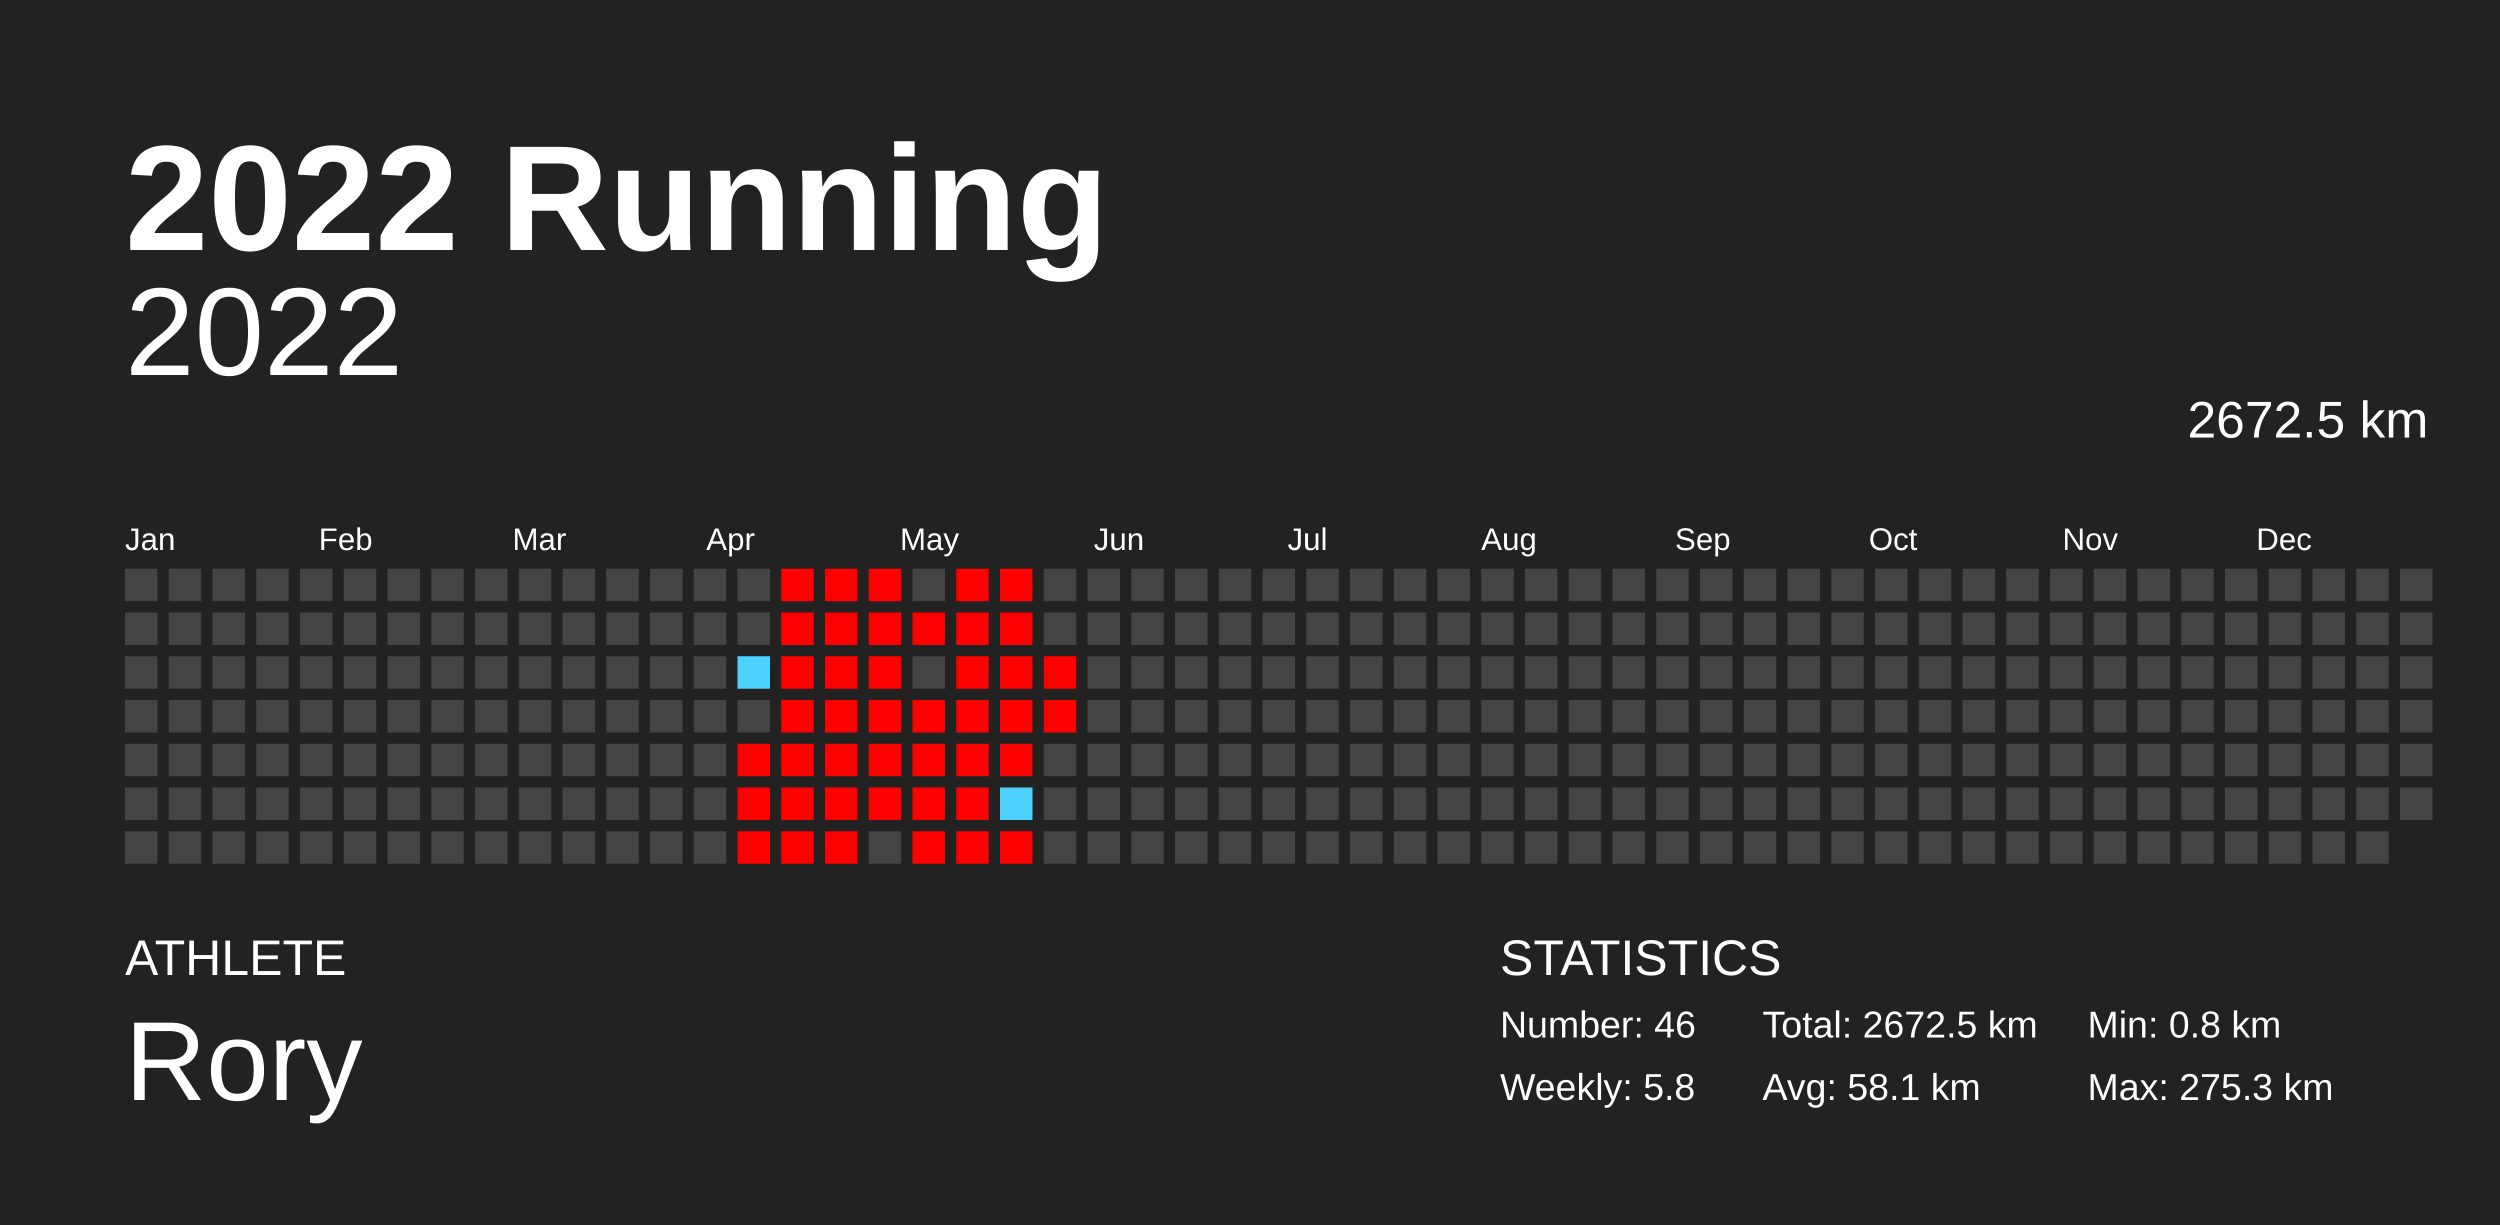
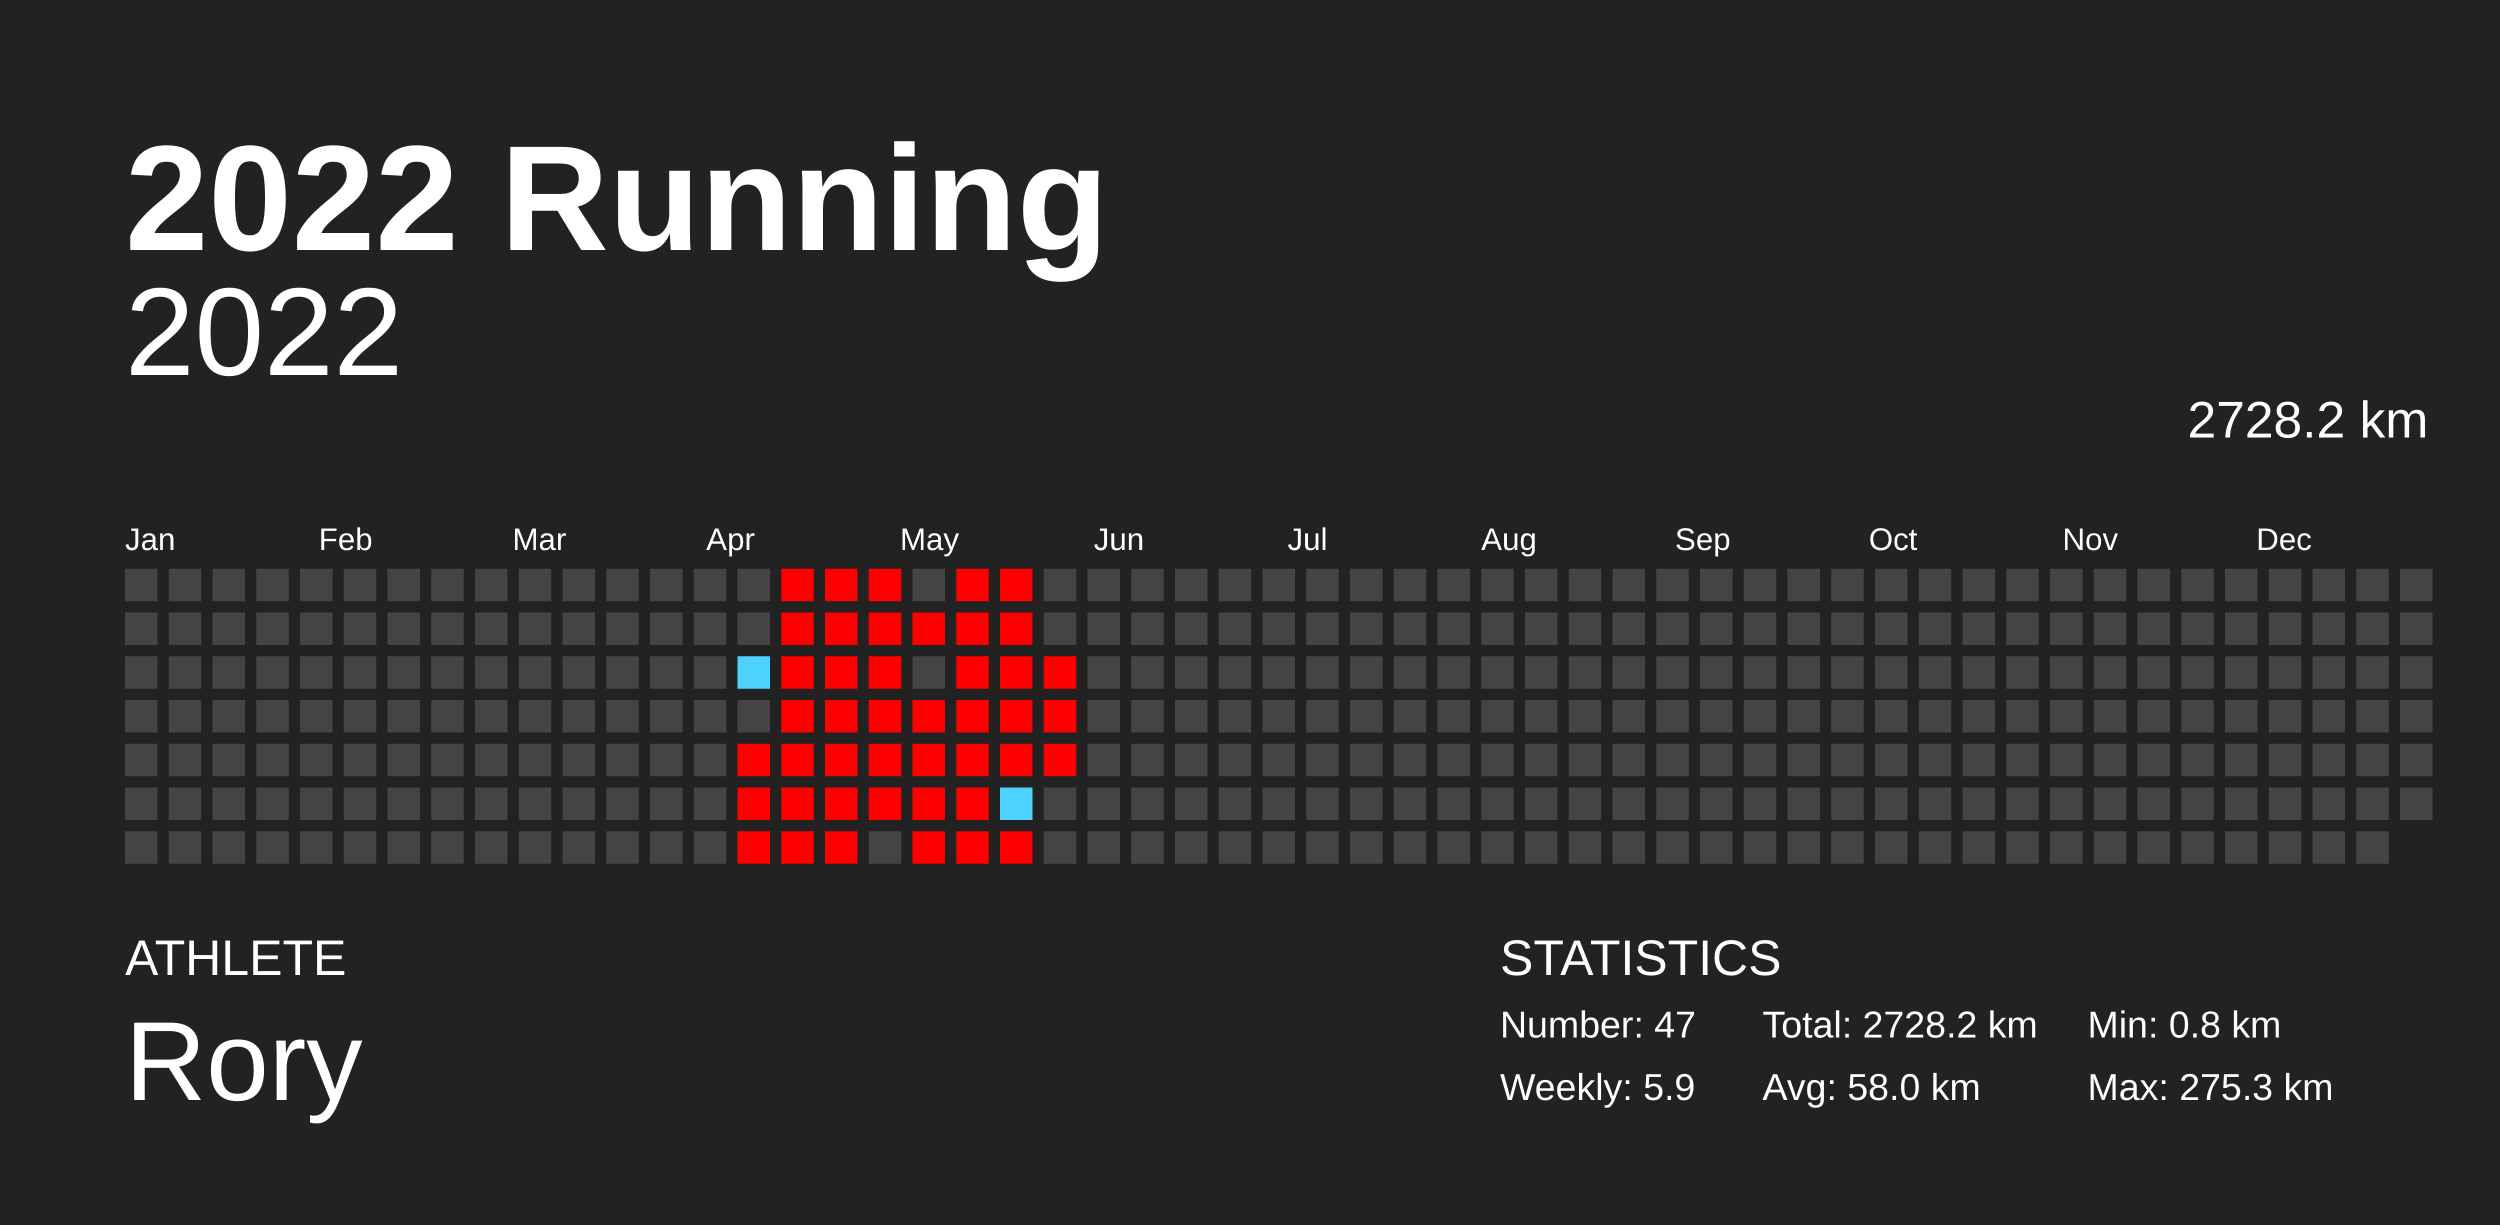
<svg xmlns="http://www.w3.org/2000/svg" baseProfile="full" height="98mm" version="1.1" viewBox="0,0,200,98" width="200mm">
  <defs />
  <rect fill="#222222" height="98" width="200" x="0" y="0" />
  <text fill="#FFFFFF" style="font-size:12px; font-family:Arial; font-weight:bold;" x="10" y="20">2022 Running</text>
  <text fill="#FFFFFF" style="font-size:4px; font-family:Arial" x="10" y="78">ATHLETE</text>
  <text fill="#FFFFFF" style="font-size:9px; font-family:Arial" x="10" y="88">Rory</text>
  <text fill="#FFFFFF" style="font-size:4px; font-family:Arial" x="120" y="78">STATISTICS</text>
-   <text fill="#FFFFFF" style="font-size:3px; font-family:Arial" x="120" y="83">Number: 46</text>
-   <text fill="#FFFFFF" style="font-size:3px; font-family:Arial" x="120" y="88">Weekly: 5.8</text>
-   <text fill="#FFFFFF" style="font-size:3px; font-family:Arial" x="141" y="83">Total: 2672.5 km</text>
-   <text fill="#FFFFFF" style="font-size:3px; font-family:Arial" x="141" y="88">Avg: 58.1 km</text>
+   <text fill="#FFFFFF" style="font-size:3px; font-family:Arial" x="120" y="83">Number: 47</text>
+   <text fill="#FFFFFF" style="font-size:3px; font-family:Arial" x="120" y="88">Weekly: 5.9</text>
+   <text fill="#FFFFFF" style="font-size:3px; font-family:Arial" x="141" y="83">Total: 2728.2 km</text>
+   <text fill="#FFFFFF" style="font-size:3px; font-family:Arial" x="141" y="88">Avg: 58.0 km</text>
  <text fill="#FFFFFF" style="font-size:3px; font-family:Arial" x="167" y="83">Min: 0.8 km</text>
  <text fill="#FFFFFF" style="font-size:3px; font-family:Arial" x="167" y="88">Max: 275.3 km</text>
  <text alignment-baseline="hanging" fill="#FFFFFF" style="font-size:10.0px; font-family:Arial;" x="10" y="30">2022</text>
-   <text alignment-baseline="hanging" fill="#FFFFFF" style="font-size:4.125px; font-family:Arial;" x="175" y="35">2672.5 km</text>
+   <text alignment-baseline="hanging" fill="#FFFFFF" style="font-size:4.125px; font-family:Arial;" x="175" y="35">2728.2 km</text>
  <text fill="#FFFFFF" style="font-size:2.5px; font-family:Arial" x="10.0" y="44">Jan</text>
  <text fill="#FFFFFF" style="font-size:2.5px; font-family:Arial" x="25.5" y="44">Feb</text>
  <text fill="#FFFFFF" style="font-size:2.5px; font-family:Arial" x="41.0" y="44">Mar</text>
  <text fill="#FFFFFF" style="font-size:2.5px; font-family:Arial" x="56.5" y="44">Apr</text>
  <text fill="#FFFFFF" style="font-size:2.5px; font-family:Arial" x="72.0" y="44">May</text>
  <text fill="#FFFFFF" style="font-size:2.5px; font-family:Arial" x="87.5" y="44">Jun</text>
  <text fill="#FFFFFF" style="font-size:2.5px; font-family:Arial" x="103.0" y="44">Jul</text>
  <text fill="#FFFFFF" style="font-size:2.5px; font-family:Arial" x="118.5" y="44">Aug</text>
  <text fill="#FFFFFF" style="font-size:2.5px; font-family:Arial" x="134.0" y="44">Sep</text>
  <text fill="#FFFFFF" style="font-size:2.5px; font-family:Arial" x="149.5" y="44">Oct</text>
  <text fill="#FFFFFF" style="font-size:2.5px; font-family:Arial" x="165.0" y="44">Nov</text>
  <text fill="#FFFFFF" style="font-size:2.5px; font-family:Arial" x="180.5" y="44">Dec</text>
  <rect fill="#444444" height="2.6" width="2.6" x="10.0" y="45.5" />
  <rect fill="#444444" height="2.6" width="2.6" x="10.0" y="49.0" />
  <rect fill="#444444" height="2.6" width="2.6" x="10.0" y="52.5" />
  <rect fill="#444444" height="2.6" width="2.6" x="10.0" y="56.0" />
  <rect fill="#444444" height="2.6" width="2.6" x="10.0" y="59.5" />
  <rect fill="#444444" height="2.6" width="2.6" x="10.0" y="63.0" />
  <rect fill="#444444" height="2.6" width="2.6" x="10.0" y="66.5" />
  <rect fill="#444444" height="2.6" width="2.6" x="13.5" y="45.5" />
  <rect fill="#444444" height="2.6" width="2.6" x="13.5" y="49.0" />
  <rect fill="#444444" height="2.6" width="2.6" x="13.5" y="52.5" />
  <rect fill="#444444" height="2.6" width="2.6" x="13.5" y="56.0" />
  <rect fill="#444444" height="2.6" width="2.6" x="13.5" y="59.5" />
  <rect fill="#444444" height="2.6" width="2.6" x="13.5" y="63.0" />
  <rect fill="#444444" height="2.6" width="2.6" x="13.5" y="66.5" />
  <rect fill="#444444" height="2.6" width="2.6" x="17.0" y="45.5" />
  <rect fill="#444444" height="2.6" width="2.6" x="17.0" y="49.0" />
  <rect fill="#444444" height="2.6" width="2.6" x="17.0" y="52.5" />
  <rect fill="#444444" height="2.6" width="2.6" x="17.0" y="56.0" />
  <rect fill="#444444" height="2.6" width="2.6" x="17.0" y="59.5" />
  <rect fill="#444444" height="2.6" width="2.6" x="17.0" y="63.0" />
  <rect fill="#444444" height="2.6" width="2.6" x="17.0" y="66.5" />
  <rect fill="#444444" height="2.6" width="2.6" x="20.5" y="45.5" />
  <rect fill="#444444" height="2.6" width="2.6" x="20.5" y="49.0" />
  <rect fill="#444444" height="2.6" width="2.6" x="20.5" y="52.5" />
  <rect fill="#444444" height="2.6" width="2.6" x="20.5" y="56.0" />
  <rect fill="#444444" height="2.6" width="2.6" x="20.5" y="59.5" />
  <rect fill="#444444" height="2.6" width="2.6" x="20.5" y="63.0" />
  <rect fill="#444444" height="2.6" width="2.6" x="20.5" y="66.5" />
  <rect fill="#444444" height="2.6" width="2.6" x="24.0" y="45.5" />
  <rect fill="#444444" height="2.6" width="2.6" x="24.0" y="49.0" />
  <rect fill="#444444" height="2.6" width="2.6" x="24.0" y="52.5" />
  <rect fill="#444444" height="2.6" width="2.6" x="24.0" y="56.0" />
  <rect fill="#444444" height="2.6" width="2.6" x="24.0" y="59.5" />
  <rect fill="#444444" height="2.6" width="2.6" x="24.0" y="63.0" />
  <rect fill="#444444" height="2.6" width="2.6" x="24.0" y="66.5" />
  <rect fill="#444444" height="2.6" width="2.6" x="27.5" y="45.5" />
  <rect fill="#444444" height="2.6" width="2.6" x="27.5" y="49.0" />
  <rect fill="#444444" height="2.6" width="2.6" x="27.5" y="52.5" />
  <rect fill="#444444" height="2.6" width="2.6" x="27.5" y="56.0" />
  <rect fill="#444444" height="2.6" width="2.6" x="27.5" y="59.5" />
  <rect fill="#444444" height="2.6" width="2.6" x="27.5" y="63.0" />
  <rect fill="#444444" height="2.6" width="2.6" x="27.5" y="66.5" />
  <rect fill="#444444" height="2.6" width="2.6" x="31.0" y="45.5" />
  <rect fill="#444444" height="2.6" width="2.6" x="31.0" y="49.0" />
  <rect fill="#444444" height="2.6" width="2.6" x="31.0" y="52.5" />
  <rect fill="#444444" height="2.6" width="2.6" x="31.0" y="56.0" />
  <rect fill="#444444" height="2.6" width="2.6" x="31.0" y="59.5" />
  <rect fill="#444444" height="2.6" width="2.6" x="31.0" y="63.0" />
  <rect fill="#444444" height="2.6" width="2.6" x="31.0" y="66.5" />
  <rect fill="#444444" height="2.6" width="2.6" x="34.5" y="45.5" />
  <rect fill="#444444" height="2.6" width="2.6" x="34.5" y="49.0" />
  <rect fill="#444444" height="2.6" width="2.6" x="34.5" y="52.5" />
  <rect fill="#444444" height="2.6" width="2.6" x="34.5" y="56.0" />
  <rect fill="#444444" height="2.6" width="2.6" x="34.5" y="59.5" />
  <rect fill="#444444" height="2.6" width="2.6" x="34.5" y="63.0" />
  <rect fill="#444444" height="2.6" width="2.6" x="34.5" y="66.5" />
  <rect fill="#444444" height="2.6" width="2.6" x="38.0" y="45.5" />
  <rect fill="#444444" height="2.6" width="2.6" x="38.0" y="49.0" />
  <rect fill="#444444" height="2.6" width="2.6" x="38.0" y="52.5" />
  <rect fill="#444444" height="2.6" width="2.6" x="38.0" y="56.0" />
  <rect fill="#444444" height="2.6" width="2.6" x="38.0" y="59.5" />
  <rect fill="#444444" height="2.6" width="2.6" x="38.0" y="63.0" />
  <rect fill="#444444" height="2.6" width="2.6" x="38.0" y="66.5" />
  <rect fill="#444444" height="2.6" width="2.6" x="41.5" y="45.5" />
  <rect fill="#444444" height="2.6" width="2.6" x="41.5" y="49.0" />
  <rect fill="#444444" height="2.6" width="2.6" x="41.5" y="52.5" />
  <rect fill="#444444" height="2.6" width="2.6" x="41.5" y="56.0" />
  <rect fill="#444444" height="2.6" width="2.6" x="41.5" y="59.5" />
  <rect fill="#444444" height="2.6" width="2.6" x="41.5" y="63.0" />
  <rect fill="#444444" height="2.6" width="2.6" x="41.5" y="66.5" />
  <rect fill="#444444" height="2.6" width="2.6" x="45.0" y="45.5" />
  <rect fill="#444444" height="2.6" width="2.6" x="45.0" y="49.0" />
  <rect fill="#444444" height="2.6" width="2.6" x="45.0" y="52.5" />
  <rect fill="#444444" height="2.6" width="2.6" x="45.0" y="56.0" />
  <rect fill="#444444" height="2.6" width="2.6" x="45.0" y="59.5" />
  <rect fill="#444444" height="2.6" width="2.6" x="45.0" y="63.0" />
  <rect fill="#444444" height="2.6" width="2.6" x="45.0" y="66.5" />
  <rect fill="#444444" height="2.6" width="2.6" x="48.5" y="45.5" />
  <rect fill="#444444" height="2.6" width="2.6" x="48.5" y="49.0" />
  <rect fill="#444444" height="2.6" width="2.6" x="48.5" y="52.5" />
  <rect fill="#444444" height="2.6" width="2.6" x="48.5" y="56.0" />
  <rect fill="#444444" height="2.6" width="2.6" x="48.5" y="59.5" />
  <rect fill="#444444" height="2.6" width="2.6" x="48.5" y="63.0" />
  <rect fill="#444444" height="2.6" width="2.6" x="48.5" y="66.5" />
  <rect fill="#444444" height="2.6" width="2.6" x="52.0" y="45.5" />
  <rect fill="#444444" height="2.6" width="2.6" x="52.0" y="49.0" />
  <rect fill="#444444" height="2.6" width="2.6" x="52.0" y="52.5" />
  <rect fill="#444444" height="2.6" width="2.6" x="52.0" y="56.0" />
  <rect fill="#444444" height="2.6" width="2.6" x="52.0" y="59.5" />
  <rect fill="#444444" height="2.6" width="2.6" x="52.0" y="63.0" />
  <rect fill="#444444" height="2.6" width="2.6" x="52.0" y="66.5" />
  <rect fill="#444444" height="2.6" width="2.6" x="55.5" y="45.5" />
  <rect fill="#444444" height="2.6" width="2.6" x="55.5" y="49.0" />
  <rect fill="#444444" height="2.6" width="2.6" x="55.5" y="52.5" />
  <rect fill="#444444" height="2.6" width="2.6" x="55.5" y="56.0" />
  <rect fill="#444444" height="2.6" width="2.6" x="55.5" y="59.5" />
  <rect fill="#444444" height="2.6" width="2.6" x="55.5" y="63.0" />
  <rect fill="#444444" height="2.6" width="2.6" x="55.5" y="66.5" />
  <rect fill="#444444" height="2.6" width="2.6" x="59.0" y="45.5" />
  <rect fill="#444444" height="2.6" width="2.6" x="59.0" y="49.0" />
  <rect fill="#4dd2ff" height="2.6" width="2.6" x="59.0" y="52.5" />
  <rect fill="#444444" height="2.6" width="2.6" x="59.0" y="56.0" />
  <rect fill="red" height="2.6" width="2.6" x="59.0" y="59.5" />
  <rect fill="red" height="2.6" width="2.6" x="59.0" y="63.0" />
  <rect fill="red" height="2.6" width="2.6" x="59.0" y="66.5" />
  <rect fill="red" height="2.6" width="2.6" x="62.5" y="45.5" />
  <rect fill="red" height="2.6" width="2.6" x="62.5" y="49.0" />
  <rect fill="red" height="2.6" width="2.6" x="62.5" y="52.5" />
  <rect fill="red" height="2.6" width="2.6" x="62.5" y="56.0" />
  <rect fill="red" height="2.6" width="2.6" x="62.5" y="59.5" />
  <rect fill="red" height="2.6" width="2.6" x="62.5" y="63.0" />
  <rect fill="red" height="2.6" width="2.6" x="62.5" y="66.5" />
  <rect fill="red" height="2.6" width="2.6" x="66.0" y="45.5" />
  <rect fill="red" height="2.6" width="2.6" x="66.0" y="49.0" />
  <rect fill="red" height="2.6" width="2.6" x="66.0" y="52.5" />
  <rect fill="red" height="2.6" width="2.6" x="66.0" y="56.0" />
  <rect fill="red" height="2.6" width="2.6" x="66.0" y="59.5" />
  <rect fill="red" height="2.6" width="2.6" x="66.0" y="63.0" />
  <rect fill="red" height="2.6" width="2.6" x="66.0" y="66.5" />
  <rect fill="red" height="2.6" width="2.6" x="69.5" y="45.5" />
  <rect fill="red" height="2.6" width="2.6" x="69.5" y="49.0" />
  <rect fill="red" height="2.6" width="2.6" x="69.5" y="52.5" />
  <rect fill="red" height="2.6" width="2.6" x="69.5" y="56.0" />
  <rect fill="red" height="2.6" width="2.6" x="69.5" y="59.5" />
  <rect fill="red" height="2.6" width="2.6" x="69.5" y="63.0" />
  <rect fill="#444444" height="2.6" width="2.6" x="69.5" y="66.5" />
  <rect fill="#444444" height="2.6" width="2.6" x="73.0" y="45.5" />
  <rect fill="red" height="2.6" width="2.6" x="73.0" y="49.0" />
  <rect fill="#444444" height="2.6" width="2.6" x="73.0" y="52.5" />
  <rect fill="red" height="2.6" width="2.6" x="73.0" y="56.0" />
  <rect fill="red" height="2.6" width="2.6" x="73.0" y="59.5" />
  <rect fill="red" height="2.6" width="2.6" x="73.0" y="63.0" />
  <rect fill="red" height="2.6" width="2.6" x="73.0" y="66.5" />
  <rect fill="red" height="2.6" width="2.6" x="76.5" y="45.5" />
  <rect fill="red" height="2.6" width="2.6" x="76.5" y="49.0" />
  <rect fill="red" height="2.6" width="2.6" x="76.5" y="52.5" />
  <rect fill="red" height="2.6" width="2.6" x="76.5" y="56.0" />
  <rect fill="red" height="2.6" width="2.6" x="76.5" y="59.5" />
  <rect fill="red" height="2.6" width="2.6" x="76.5" y="63.0" />
  <rect fill="red" height="2.6" width="2.6" x="76.5" y="66.5" />
  <rect fill="red" height="2.6" width="2.6" x="80.0" y="45.5" />
  <rect fill="red" height="2.6" width="2.6" x="80.0" y="49.0" />
  <rect fill="red" height="2.6" width="2.6" x="80.0" y="52.5" />
  <rect fill="red" height="2.6" width="2.6" x="80.0" y="56.0" />
  <rect fill="red" height="2.6" width="2.6" x="80.0" y="59.5" />
  <rect fill="#4dd2ff" height="2.6" width="2.6" x="80.0" y="63.0" />
  <rect fill="red" height="2.6" width="2.6" x="80.0" y="66.5" />
  <rect fill="#444444" height="2.6" width="2.6" x="83.5" y="45.5" />
  <rect fill="#444444" height="2.6" width="2.6" x="83.5" y="49.0" />
  <rect fill="red" height="2.6" width="2.6" x="83.5" y="52.5" />
  <rect fill="red" height="2.6" width="2.6" x="83.5" y="56.0" />
-   <rect fill="#444444" height="2.6" width="2.6" x="83.5" y="59.5" />
+   <rect fill="red" height="2.6" width="2.6" x="83.5" y="59.5" />
  <rect fill="#444444" height="2.6" width="2.6" x="83.5" y="63.0" />
  <rect fill="#444444" height="2.6" width="2.6" x="83.5" y="66.5" />
  <rect fill="#444444" height="2.6" width="2.6" x="87.0" y="45.5" />
  <rect fill="#444444" height="2.6" width="2.6" x="87.0" y="49.0" />
  <rect fill="#444444" height="2.6" width="2.6" x="87.0" y="52.5" />
  <rect fill="#444444" height="2.6" width="2.6" x="87.0" y="56.0" />
  <rect fill="#444444" height="2.6" width="2.6" x="87.0" y="59.5" />
  <rect fill="#444444" height="2.6" width="2.6" x="87.0" y="63.0" />
  <rect fill="#444444" height="2.6" width="2.6" x="87.0" y="66.5" />
  <rect fill="#444444" height="2.6" width="2.6" x="90.5" y="45.5" />
  <rect fill="#444444" height="2.6" width="2.6" x="90.5" y="49.0" />
  <rect fill="#444444" height="2.6" width="2.6" x="90.5" y="52.5" />
  <rect fill="#444444" height="2.6" width="2.6" x="90.5" y="56.0" />
  <rect fill="#444444" height="2.6" width="2.6" x="90.5" y="59.5" />
  <rect fill="#444444" height="2.6" width="2.6" x="90.5" y="63.0" />
  <rect fill="#444444" height="2.6" width="2.6" x="90.5" y="66.5" />
  <rect fill="#444444" height="2.6" width="2.6" x="94.0" y="45.5" />
  <rect fill="#444444" height="2.6" width="2.6" x="94.0" y="49.0" />
  <rect fill="#444444" height="2.6" width="2.6" x="94.0" y="52.5" />
  <rect fill="#444444" height="2.6" width="2.6" x="94.0" y="56.0" />
  <rect fill="#444444" height="2.6" width="2.6" x="94.0" y="59.5" />
  <rect fill="#444444" height="2.6" width="2.6" x="94.0" y="63.0" />
  <rect fill="#444444" height="2.6" width="2.6" x="94.0" y="66.5" />
  <rect fill="#444444" height="2.6" width="2.6" x="97.5" y="45.5" />
  <rect fill="#444444" height="2.6" width="2.6" x="97.5" y="49.0" />
  <rect fill="#444444" height="2.6" width="2.6" x="97.5" y="52.5" />
  <rect fill="#444444" height="2.6" width="2.6" x="97.5" y="56.0" />
  <rect fill="#444444" height="2.6" width="2.6" x="97.5" y="59.5" />
  <rect fill="#444444" height="2.6" width="2.6" x="97.5" y="63.0" />
  <rect fill="#444444" height="2.6" width="2.6" x="97.5" y="66.5" />
  <rect fill="#444444" height="2.6" width="2.6" x="101.0" y="45.5" />
  <rect fill="#444444" height="2.6" width="2.6" x="101.0" y="49.0" />
  <rect fill="#444444" height="2.6" width="2.6" x="101.0" y="52.5" />
  <rect fill="#444444" height="2.6" width="2.6" x="101.0" y="56.0" />
  <rect fill="#444444" height="2.6" width="2.6" x="101.0" y="59.5" />
  <rect fill="#444444" height="2.6" width="2.6" x="101.0" y="63.0" />
  <rect fill="#444444" height="2.6" width="2.6" x="101.0" y="66.5" />
  <rect fill="#444444" height="2.6" width="2.6" x="104.5" y="45.5" />
  <rect fill="#444444" height="2.6" width="2.6" x="104.5" y="49.0" />
  <rect fill="#444444" height="2.6" width="2.6" x="104.5" y="52.5" />
  <rect fill="#444444" height="2.6" width="2.6" x="104.5" y="56.0" />
  <rect fill="#444444" height="2.6" width="2.6" x="104.5" y="59.5" />
  <rect fill="#444444" height="2.6" width="2.6" x="104.5" y="63.0" />
  <rect fill="#444444" height="2.6" width="2.6" x="104.5" y="66.5" />
  <rect fill="#444444" height="2.6" width="2.6" x="108.0" y="45.5" />
  <rect fill="#444444" height="2.6" width="2.6" x="108.0" y="49.0" />
  <rect fill="#444444" height="2.6" width="2.6" x="108.0" y="52.5" />
  <rect fill="#444444" height="2.6" width="2.6" x="108.0" y="56.0" />
  <rect fill="#444444" height="2.6" width="2.6" x="108.0" y="59.5" />
  <rect fill="#444444" height="2.6" width="2.6" x="108.0" y="63.0" />
  <rect fill="#444444" height="2.6" width="2.6" x="108.0" y="66.5" />
  <rect fill="#444444" height="2.6" width="2.6" x="111.5" y="45.5" />
  <rect fill="#444444" height="2.6" width="2.6" x="111.5" y="49.0" />
  <rect fill="#444444" height="2.6" width="2.6" x="111.5" y="52.5" />
  <rect fill="#444444" height="2.6" width="2.6" x="111.5" y="56.0" />
  <rect fill="#444444" height="2.6" width="2.6" x="111.5" y="59.5" />
  <rect fill="#444444" height="2.6" width="2.6" x="111.5" y="63.0" />
  <rect fill="#444444" height="2.6" width="2.6" x="111.5" y="66.5" />
  <rect fill="#444444" height="2.6" width="2.6" x="115.0" y="45.5" />
  <rect fill="#444444" height="2.6" width="2.6" x="115.0" y="49.0" />
  <rect fill="#444444" height="2.6" width="2.6" x="115.0" y="52.5" />
  <rect fill="#444444" height="2.6" width="2.6" x="115.0" y="56.0" />
  <rect fill="#444444" height="2.6" width="2.6" x="115.0" y="59.5" />
  <rect fill="#444444" height="2.6" width="2.6" x="115.0" y="63.0" />
  <rect fill="#444444" height="2.6" width="2.6" x="115.0" y="66.5" />
  <rect fill="#444444" height="2.6" width="2.6" x="118.5" y="45.5" />
  <rect fill="#444444" height="2.6" width="2.6" x="118.5" y="49.0" />
  <rect fill="#444444" height="2.6" width="2.6" x="118.5" y="52.5" />
  <rect fill="#444444" height="2.6" width="2.6" x="118.5" y="56.0" />
  <rect fill="#444444" height="2.6" width="2.6" x="118.5" y="59.5" />
  <rect fill="#444444" height="2.6" width="2.6" x="118.5" y="63.0" />
  <rect fill="#444444" height="2.6" width="2.6" x="118.5" y="66.5" />
  <rect fill="#444444" height="2.6" width="2.6" x="122.0" y="45.5" />
  <rect fill="#444444" height="2.6" width="2.6" x="122.0" y="49.0" />
  <rect fill="#444444" height="2.6" width="2.6" x="122.0" y="52.5" />
  <rect fill="#444444" height="2.6" width="2.6" x="122.0" y="56.0" />
  <rect fill="#444444" height="2.6" width="2.6" x="122.0" y="59.5" />
  <rect fill="#444444" height="2.6" width="2.6" x="122.0" y="63.0" />
  <rect fill="#444444" height="2.6" width="2.6" x="122.0" y="66.5" />
  <rect fill="#444444" height="2.6" width="2.6" x="125.5" y="45.5" />
  <rect fill="#444444" height="2.6" width="2.6" x="125.5" y="49.0" />
  <rect fill="#444444" height="2.6" width="2.6" x="125.5" y="52.5" />
  <rect fill="#444444" height="2.6" width="2.6" x="125.5" y="56.0" />
  <rect fill="#444444" height="2.6" width="2.6" x="125.5" y="59.5" />
  <rect fill="#444444" height="2.6" width="2.6" x="125.5" y="63.0" />
  <rect fill="#444444" height="2.6" width="2.6" x="125.5" y="66.5" />
  <rect fill="#444444" height="2.6" width="2.6" x="129.0" y="45.5" />
  <rect fill="#444444" height="2.6" width="2.6" x="129.0" y="49.0" />
  <rect fill="#444444" height="2.6" width="2.6" x="129.0" y="52.5" />
  <rect fill="#444444" height="2.6" width="2.6" x="129.0" y="56.0" />
  <rect fill="#444444" height="2.6" width="2.6" x="129.0" y="59.5" />
  <rect fill="#444444" height="2.6" width="2.6" x="129.0" y="63.0" />
  <rect fill="#444444" height="2.6" width="2.6" x="129.0" y="66.5" />
  <rect fill="#444444" height="2.6" width="2.6" x="132.5" y="45.5" />
  <rect fill="#444444" height="2.6" width="2.6" x="132.5" y="49.0" />
  <rect fill="#444444" height="2.6" width="2.6" x="132.5" y="52.5" />
  <rect fill="#444444" height="2.6" width="2.6" x="132.5" y="56.0" />
  <rect fill="#444444" height="2.6" width="2.6" x="132.5" y="59.5" />
  <rect fill="#444444" height="2.6" width="2.6" x="132.5" y="63.0" />
  <rect fill="#444444" height="2.6" width="2.6" x="132.5" y="66.5" />
  <rect fill="#444444" height="2.6" width="2.6" x="136.0" y="45.5" />
  <rect fill="#444444" height="2.6" width="2.6" x="136.0" y="49.0" />
  <rect fill="#444444" height="2.6" width="2.6" x="136.0" y="52.5" />
  <rect fill="#444444" height="2.6" width="2.6" x="136.0" y="56.0" />
  <rect fill="#444444" height="2.6" width="2.6" x="136.0" y="59.5" />
  <rect fill="#444444" height="2.6" width="2.6" x="136.0" y="63.0" />
  <rect fill="#444444" height="2.6" width="2.6" x="136.0" y="66.5" />
  <rect fill="#444444" height="2.6" width="2.6" x="139.5" y="45.5" />
  <rect fill="#444444" height="2.6" width="2.6" x="139.5" y="49.0" />
  <rect fill="#444444" height="2.6" width="2.6" x="139.5" y="52.5" />
  <rect fill="#444444" height="2.6" width="2.6" x="139.5" y="56.0" />
  <rect fill="#444444" height="2.6" width="2.6" x="139.5" y="59.5" />
  <rect fill="#444444" height="2.6" width="2.6" x="139.5" y="63.0" />
  <rect fill="#444444" height="2.6" width="2.6" x="139.5" y="66.5" />
  <rect fill="#444444" height="2.6" width="2.6" x="143.0" y="45.5" />
  <rect fill="#444444" height="2.6" width="2.6" x="143.0" y="49.0" />
  <rect fill="#444444" height="2.6" width="2.6" x="143.0" y="52.5" />
  <rect fill="#444444" height="2.6" width="2.6" x="143.0" y="56.0" />
  <rect fill="#444444" height="2.6" width="2.6" x="143.0" y="59.5" />
  <rect fill="#444444" height="2.6" width="2.6" x="143.0" y="63.0" />
  <rect fill="#444444" height="2.6" width="2.6" x="143.0" y="66.5" />
  <rect fill="#444444" height="2.6" width="2.6" x="146.5" y="45.5" />
  <rect fill="#444444" height="2.6" width="2.6" x="146.5" y="49.0" />
  <rect fill="#444444" height="2.6" width="2.6" x="146.5" y="52.5" />
  <rect fill="#444444" height="2.6" width="2.6" x="146.5" y="56.0" />
  <rect fill="#444444" height="2.6" width="2.6" x="146.5" y="59.5" />
  <rect fill="#444444" height="2.6" width="2.6" x="146.5" y="63.0" />
  <rect fill="#444444" height="2.6" width="2.6" x="146.5" y="66.5" />
  <rect fill="#444444" height="2.6" width="2.6" x="150.0" y="45.5" />
  <rect fill="#444444" height="2.6" width="2.6" x="150.0" y="49.0" />
  <rect fill="#444444" height="2.6" width="2.6" x="150.0" y="52.5" />
  <rect fill="#444444" height="2.6" width="2.6" x="150.0" y="56.0" />
  <rect fill="#444444" height="2.6" width="2.6" x="150.0" y="59.5" />
  <rect fill="#444444" height="2.6" width="2.6" x="150.0" y="63.0" />
  <rect fill="#444444" height="2.6" width="2.6" x="150.0" y="66.5" />
  <rect fill="#444444" height="2.6" width="2.6" x="153.5" y="45.5" />
  <rect fill="#444444" height="2.6" width="2.6" x="153.5" y="49.0" />
  <rect fill="#444444" height="2.6" width="2.6" x="153.5" y="52.5" />
  <rect fill="#444444" height="2.6" width="2.6" x="153.5" y="56.0" />
  <rect fill="#444444" height="2.6" width="2.6" x="153.5" y="59.5" />
  <rect fill="#444444" height="2.6" width="2.6" x="153.5" y="63.0" />
  <rect fill="#444444" height="2.6" width="2.6" x="153.5" y="66.5" />
  <rect fill="#444444" height="2.6" width="2.6" x="157.0" y="45.5" />
  <rect fill="#444444" height="2.6" width="2.6" x="157.0" y="49.0" />
  <rect fill="#444444" height="2.6" width="2.6" x="157.0" y="52.5" />
  <rect fill="#444444" height="2.6" width="2.6" x="157.0" y="56.0" />
  <rect fill="#444444" height="2.6" width="2.6" x="157.0" y="59.5" />
  <rect fill="#444444" height="2.6" width="2.6" x="157.0" y="63.0" />
  <rect fill="#444444" height="2.6" width="2.6" x="157.0" y="66.5" />
  <rect fill="#444444" height="2.6" width="2.6" x="160.5" y="45.5" />
  <rect fill="#444444" height="2.6" width="2.6" x="160.5" y="49.0" />
  <rect fill="#444444" height="2.6" width="2.6" x="160.5" y="52.5" />
  <rect fill="#444444" height="2.6" width="2.6" x="160.5" y="56.0" />
  <rect fill="#444444" height="2.6" width="2.6" x="160.5" y="59.5" />
  <rect fill="#444444" height="2.6" width="2.6" x="160.5" y="63.0" />
  <rect fill="#444444" height="2.6" width="2.6" x="160.5" y="66.5" />
  <rect fill="#444444" height="2.6" width="2.6" x="164.0" y="45.5" />
  <rect fill="#444444" height="2.6" width="2.6" x="164.0" y="49.0" />
  <rect fill="#444444" height="2.6" width="2.6" x="164.0" y="52.5" />
  <rect fill="#444444" height="2.6" width="2.6" x="164.0" y="56.0" />
  <rect fill="#444444" height="2.6" width="2.6" x="164.0" y="59.5" />
  <rect fill="#444444" height="2.6" width="2.6" x="164.0" y="63.0" />
  <rect fill="#444444" height="2.6" width="2.6" x="164.0" y="66.5" />
  <rect fill="#444444" height="2.6" width="2.6" x="167.5" y="45.5" />
  <rect fill="#444444" height="2.6" width="2.6" x="167.5" y="49.0" />
  <rect fill="#444444" height="2.6" width="2.6" x="167.5" y="52.5" />
  <rect fill="#444444" height="2.6" width="2.6" x="167.5" y="56.0" />
  <rect fill="#444444" height="2.6" width="2.6" x="167.5" y="59.5" />
  <rect fill="#444444" height="2.6" width="2.6" x="167.5" y="63.0" />
  <rect fill="#444444" height="2.6" width="2.6" x="167.5" y="66.5" />
  <rect fill="#444444" height="2.6" width="2.6" x="171.0" y="45.5" />
  <rect fill="#444444" height="2.6" width="2.6" x="171.0" y="49.0" />
  <rect fill="#444444" height="2.6" width="2.6" x="171.0" y="52.5" />
  <rect fill="#444444" height="2.6" width="2.6" x="171.0" y="56.0" />
  <rect fill="#444444" height="2.6" width="2.6" x="171.0" y="59.5" />
  <rect fill="#444444" height="2.6" width="2.6" x="171.0" y="63.0" />
  <rect fill="#444444" height="2.6" width="2.6" x="171.0" y="66.5" />
  <rect fill="#444444" height="2.6" width="2.6" x="174.5" y="45.5" />
  <rect fill="#444444" height="2.6" width="2.6" x="174.5" y="49.0" />
  <rect fill="#444444" height="2.6" width="2.6" x="174.5" y="52.5" />
  <rect fill="#444444" height="2.6" width="2.6" x="174.5" y="56.0" />
  <rect fill="#444444" height="2.6" width="2.6" x="174.5" y="59.5" />
  <rect fill="#444444" height="2.6" width="2.6" x="174.5" y="63.0" />
  <rect fill="#444444" height="2.6" width="2.6" x="174.5" y="66.5" />
  <rect fill="#444444" height="2.6" width="2.6" x="178.0" y="45.5" />
  <rect fill="#444444" height="2.6" width="2.6" x="178.0" y="49.0" />
  <rect fill="#444444" height="2.6" width="2.6" x="178.0" y="52.5" />
  <rect fill="#444444" height="2.6" width="2.6" x="178.0" y="56.0" />
  <rect fill="#444444" height="2.6" width="2.6" x="178.0" y="59.5" />
  <rect fill="#444444" height="2.6" width="2.6" x="178.0" y="63.0" />
  <rect fill="#444444" height="2.6" width="2.6" x="178.0" y="66.5" />
  <rect fill="#444444" height="2.6" width="2.6" x="181.5" y="45.5" />
  <rect fill="#444444" height="2.6" width="2.6" x="181.5" y="49.0" />
  <rect fill="#444444" height="2.6" width="2.6" x="181.5" y="52.5" />
  <rect fill="#444444" height="2.6" width="2.6" x="181.5" y="56.0" />
  <rect fill="#444444" height="2.6" width="2.6" x="181.5" y="59.5" />
  <rect fill="#444444" height="2.6" width="2.6" x="181.5" y="63.0" />
  <rect fill="#444444" height="2.6" width="2.6" x="181.5" y="66.5" />
  <rect fill="#444444" height="2.6" width="2.6" x="185.0" y="45.5" />
  <rect fill="#444444" height="2.6" width="2.6" x="185.0" y="49.0" />
  <rect fill="#444444" height="2.6" width="2.6" x="185.0" y="52.5" />
  <rect fill="#444444" height="2.6" width="2.6" x="185.0" y="56.0" />
  <rect fill="#444444" height="2.6" width="2.6" x="185.0" y="59.5" />
  <rect fill="#444444" height="2.6" width="2.6" x="185.0" y="63.0" />
  <rect fill="#444444" height="2.6" width="2.6" x="185.0" y="66.5" />
  <rect fill="#444444" height="2.6" width="2.6" x="188.5" y="45.5" />
  <rect fill="#444444" height="2.6" width="2.6" x="188.5" y="49.0" />
  <rect fill="#444444" height="2.6" width="2.6" x="188.5" y="52.5" />
  <rect fill="#444444" height="2.6" width="2.6" x="188.5" y="56.0" />
  <rect fill="#444444" height="2.6" width="2.6" x="188.5" y="59.5" />
  <rect fill="#444444" height="2.6" width="2.6" x="188.5" y="63.0" />
  <rect fill="#444444" height="2.6" width="2.6" x="188.5" y="66.5" />
  <rect fill="#444444" height="2.6" width="2.6" x="192.0" y="45.5" />
  <rect fill="#444444" height="2.6" width="2.6" x="192.0" y="49.0" />
  <rect fill="#444444" height="2.6" width="2.6" x="192.0" y="52.5" />
  <rect fill="#444444" height="2.6" width="2.6" x="192.0" y="56.0" />
  <rect fill="#444444" height="2.6" width="2.6" x="192.0" y="59.5" />
  <rect fill="#444444" height="2.6" width="2.6" x="192.0" y="63.0" />
</svg>
